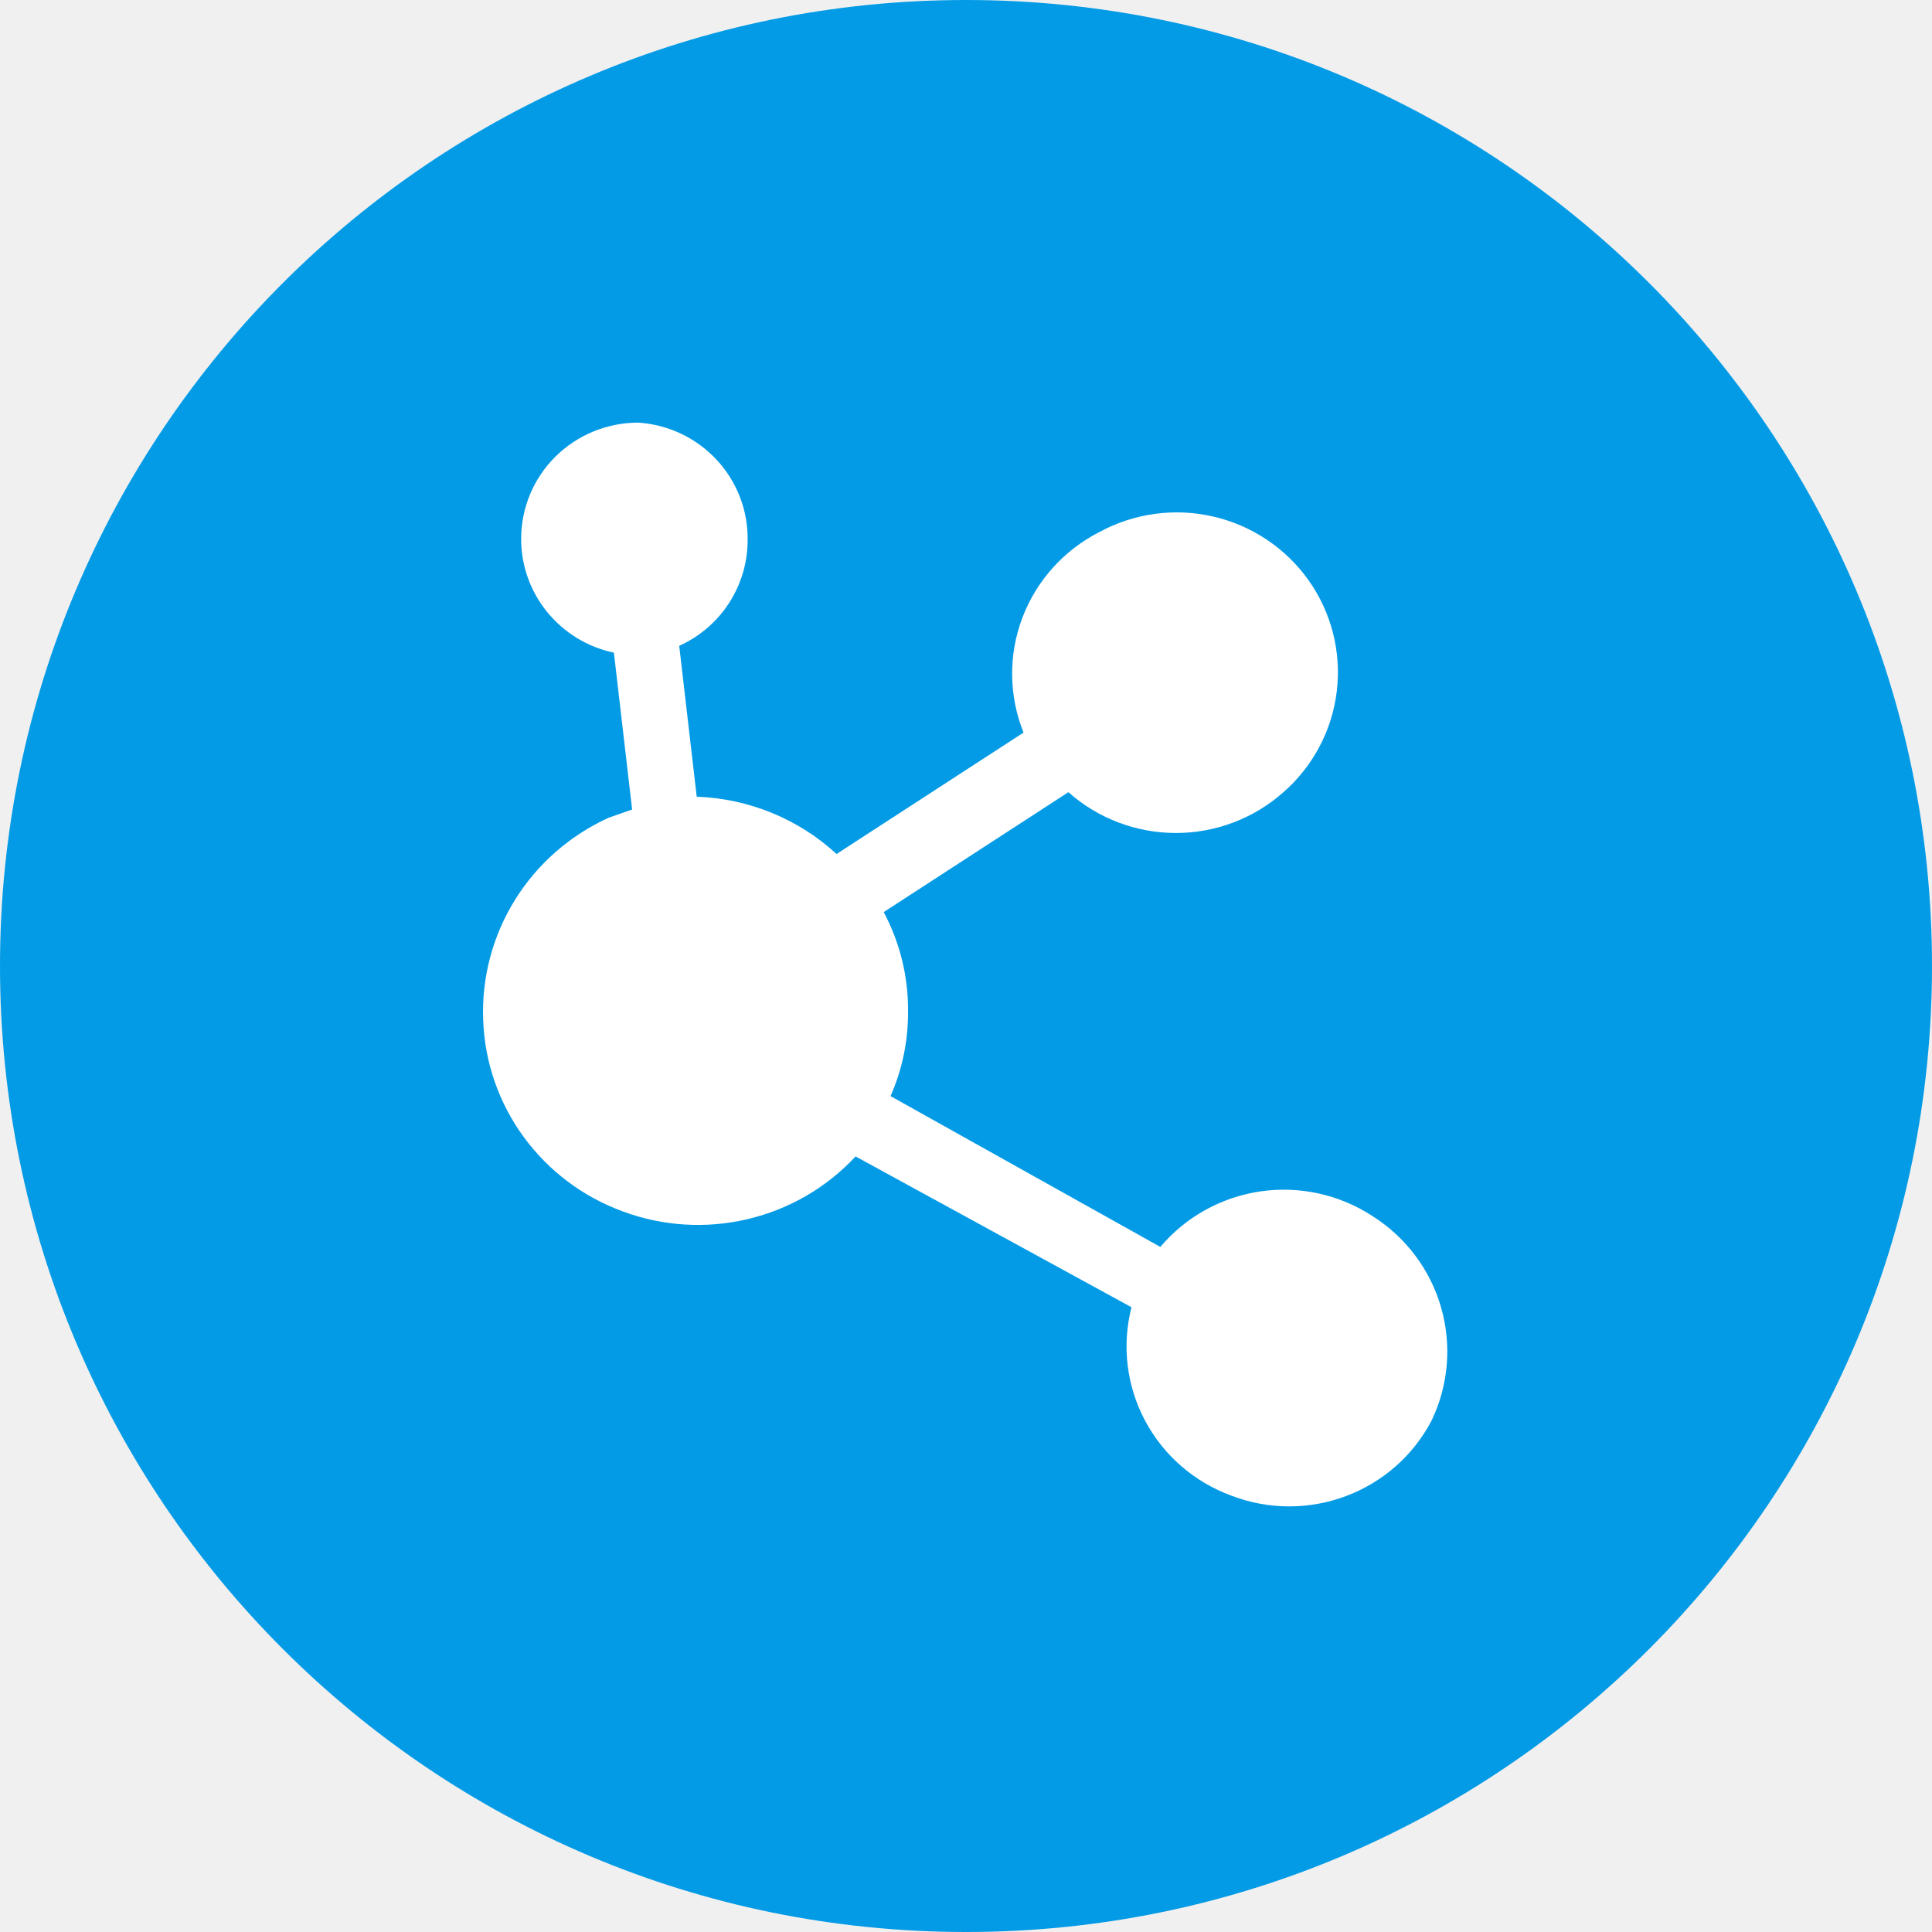
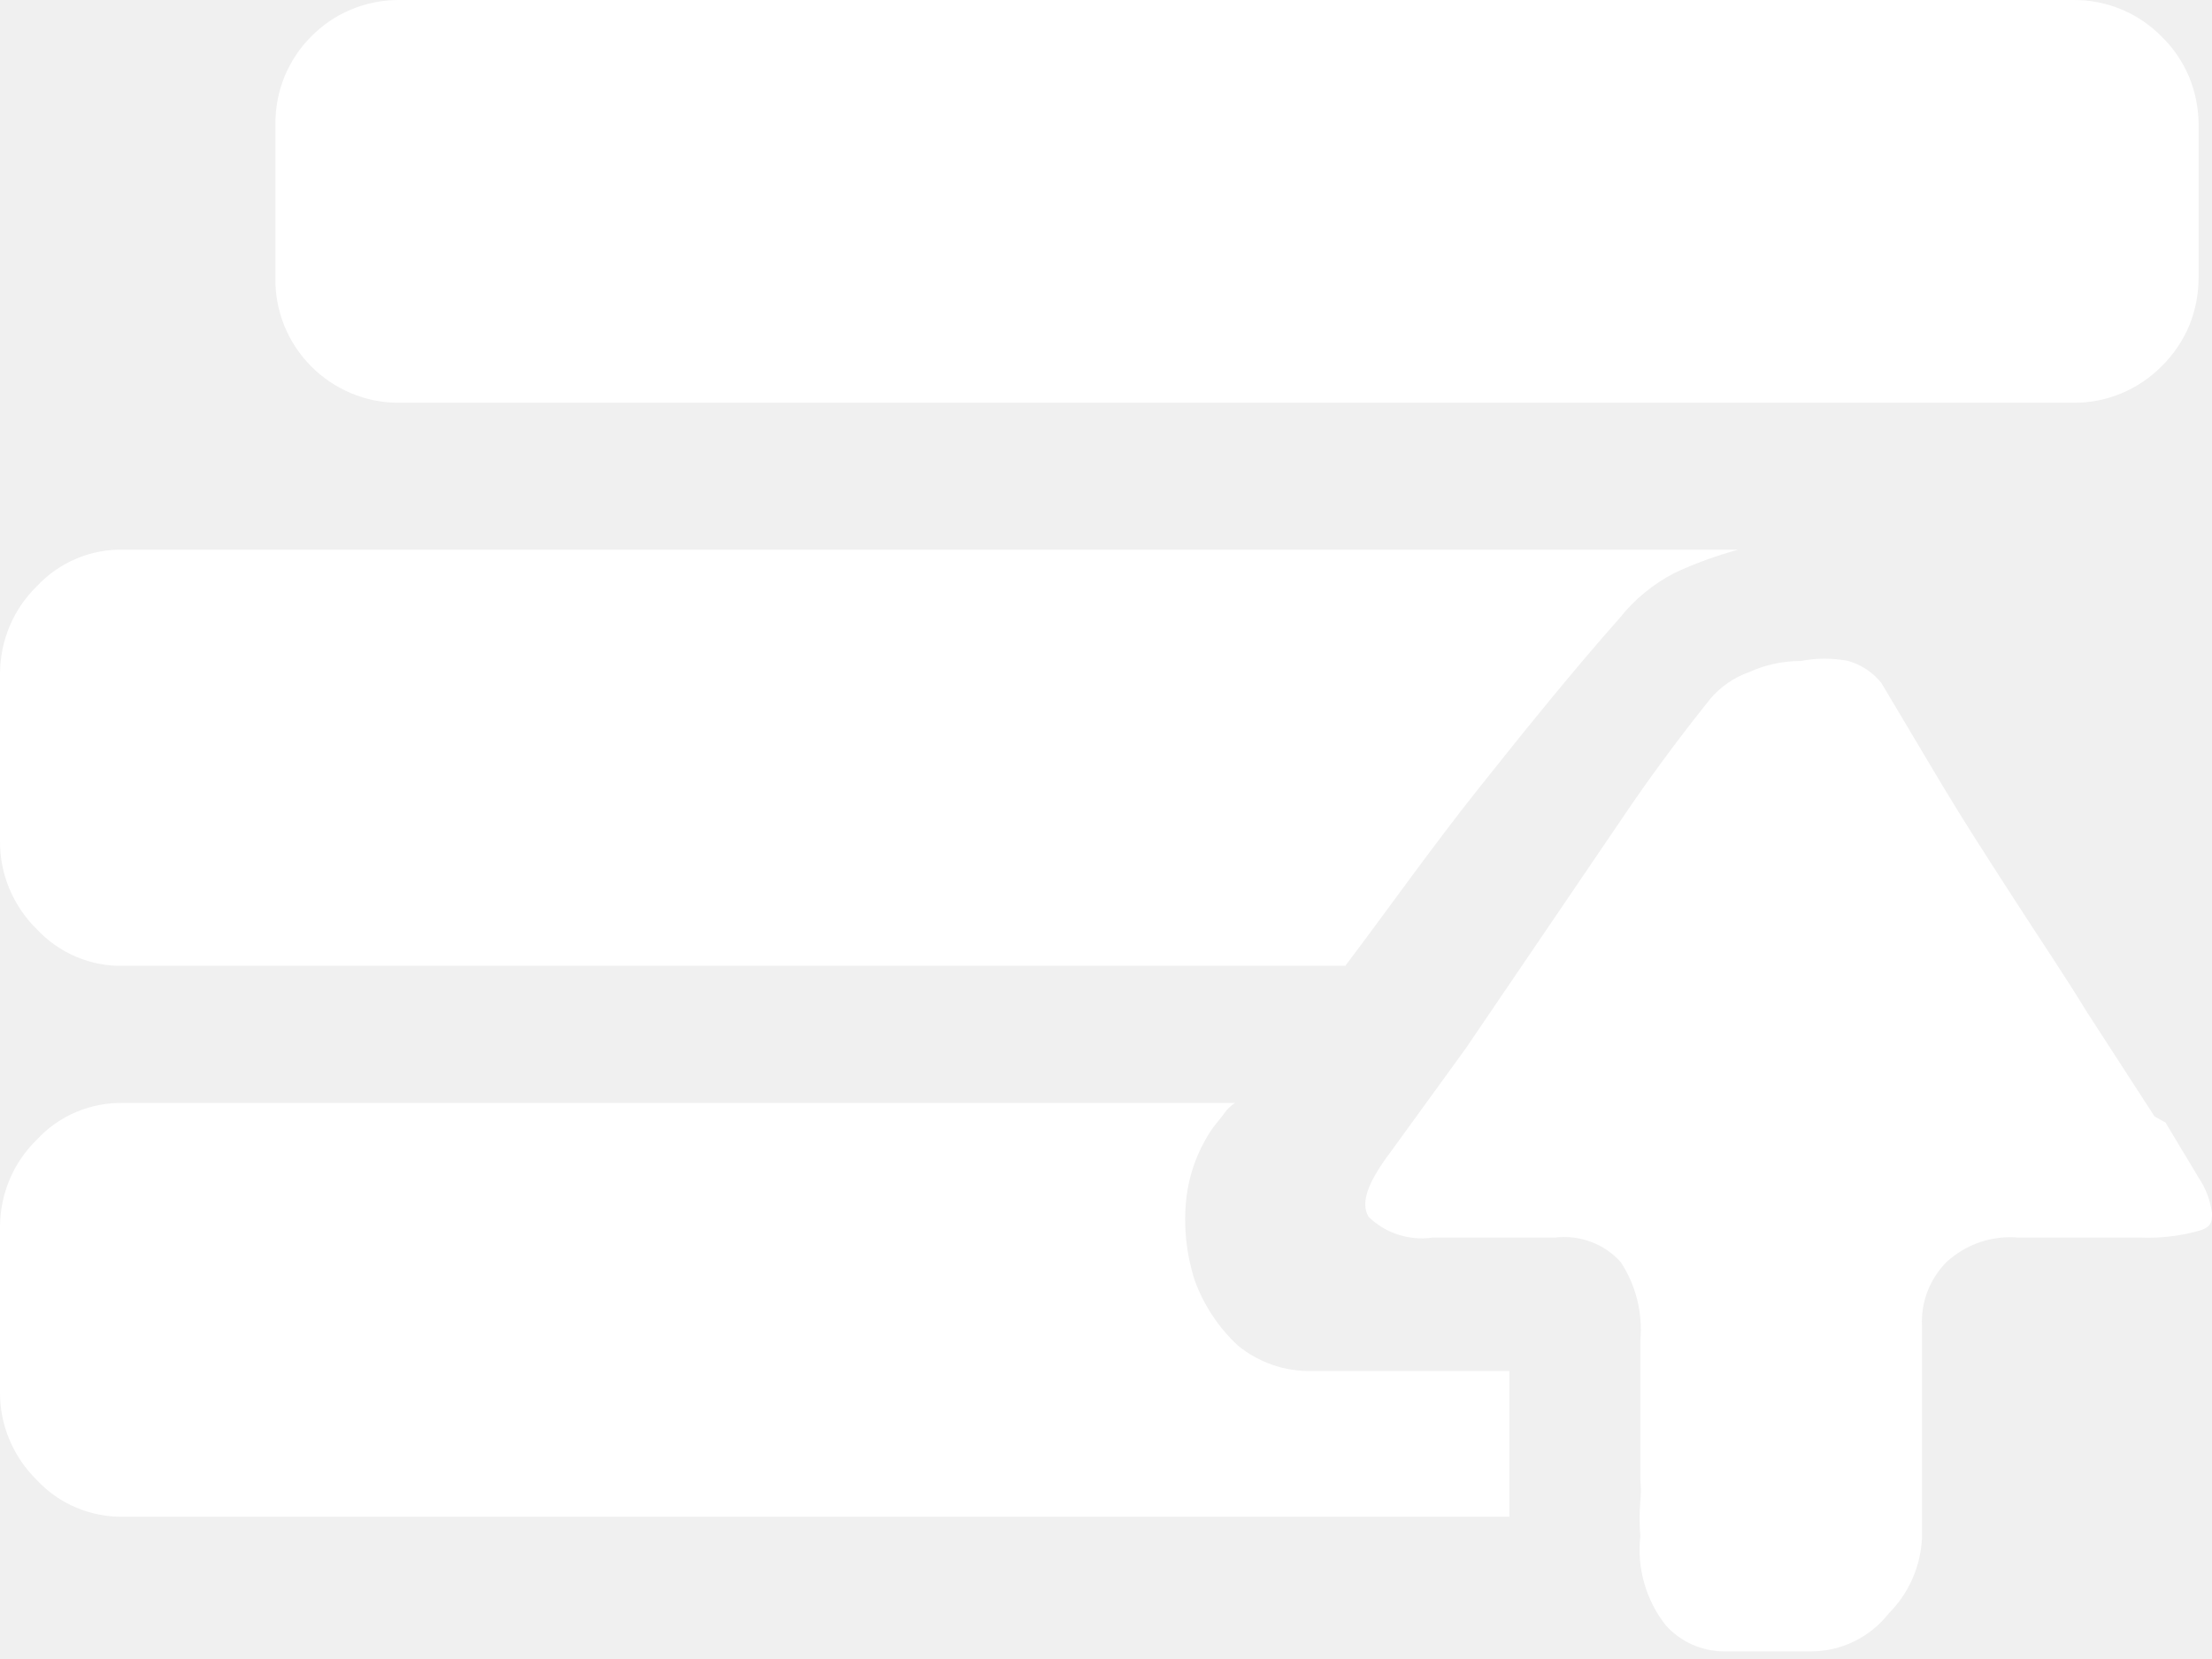
- <svg xmlns="http://www.w3.org/2000/svg" width="32" height="32" viewBox="0 0 32 32" fill="none">
-   <path d="M0 16C0 7.163 7.163 0 16 0C24.837 0 32 7.163 32 16C32 24.837 24.837 32 16 32C7.163 32 0 24.837 0 16Z" fill="#039BE6" />
-   <path d="M22.731 20.141C22.184 19.784 21.524 19.639 20.877 19.733C20.229 19.828 19.639 20.155 19.219 20.653L14.75 18.155C14.946 17.71 15.045 17.229 15.04 16.743C15.044 16.173 14.905 15.611 14.637 15.107L17.696 13.121C18.185 13.556 18.82 13.797 19.477 13.797C20.134 13.797 20.769 13.556 21.258 13.121C21.751 12.689 22.066 12.092 22.142 11.444C22.219 10.797 22.052 10.144 21.674 9.611C21.296 9.079 20.735 8.703 20.096 8.556C19.458 8.408 18.787 8.499 18.212 8.811C17.623 9.11 17.167 9.616 16.934 10.231C16.701 10.845 16.708 11.524 16.953 12.134L13.856 14.145C13.224 13.563 12.402 13.227 11.54 13.196L11.25 10.697C11.588 10.544 11.875 10.298 12.075 9.988C12.276 9.678 12.383 9.317 12.383 8.949C12.391 8.455 12.207 7.978 11.869 7.615C11.532 7.252 11.067 7.032 10.571 7C10.056 7 9.563 7.203 9.2 7.563C8.836 7.924 8.632 8.413 8.632 8.924C8.631 9.365 8.783 9.794 9.063 10.137C9.342 10.48 9.732 10.718 10.168 10.81L10.47 13.408L10.08 13.545C9.438 13.837 8.899 14.31 8.529 14.906C8.159 15.502 7.976 16.194 8.003 16.893C8.027 17.59 8.26 18.265 8.673 18.83C9.086 19.395 9.659 19.826 10.319 20.066C10.98 20.311 11.699 20.355 12.385 20.192C13.071 20.03 13.693 19.669 14.171 19.154L18.741 21.652C18.579 22.285 18.659 22.954 18.966 23.531C19.273 24.108 19.785 24.551 20.402 24.775C21.012 25.008 21.687 25.009 22.298 24.778C22.909 24.548 23.413 24.102 23.713 23.526C23.993 22.94 24.048 22.273 23.867 21.649C23.687 21.026 23.282 20.489 22.731 20.141Z" fill="white" />
+ <svg xmlns="http://www.w3.org/2000/svg" width="16" height="12" viewBox="0 0 16 12" fill="none">
+   <path d="M0.894 6.986C0.777 6.989 0.66 6.967 0.552 6.921C0.443 6.875 0.346 6.807 0.266 6.721C0.181 6.638 0.114 6.538 0.068 6.429C0.022 6.319 -0.001 6.202 1.51041e-05 6.083V4.87C0.001 4.753 0.024 4.637 0.07 4.529C0.115 4.421 0.182 4.323 0.266 4.241C0.346 4.155 0.443 4.087 0.552 4.041C0.66 3.995 0.777 3.973 0.894 3.976H12.573C12.415 4.019 12.261 4.075 12.113 4.144C11.958 4.224 11.823 4.335 11.714 4.472C11.378 4.852 11.041 5.268 10.696 5.702C10.351 6.136 10.032 6.588 9.731 6.986H0.894Z" fill="white" />
+   <path d="M2.878 2.913C2.761 2.913 2.645 2.889 2.537 2.843C2.429 2.798 2.331 2.731 2.249 2.648C2.166 2.564 2.1 2.464 2.056 2.355C2.012 2.245 1.99 2.128 1.992 2.01V0.894C1.992 0.778 2.014 0.662 2.058 0.554C2.102 0.447 2.167 0.348 2.249 0.266C2.331 0.182 2.429 0.115 2.537 0.07C2.645 0.024 2.761 0.001 2.878 1.50871e-05H14.999C15.118 -0.001 15.236 0.023 15.345 0.068C15.455 0.114 15.554 0.181 15.637 0.266C15.721 0.348 15.787 0.445 15.833 0.553C15.878 0.661 15.902 0.777 15.903 0.894V2.01C15.903 2.129 15.88 2.246 15.835 2.356C15.789 2.465 15.722 2.564 15.637 2.648C15.554 2.732 15.455 2.799 15.345 2.845C15.236 2.891 15.118 2.914 14.999 2.913H2.878Z" fill="white" />
+   <path d="M10.918 9.908V10.032C10.918 10.094 10.918 10.2 10.918 10.342C10.918 10.484 10.918 10.696 10.918 10.971H0.894C0.777 10.973 0.66 10.951 0.552 10.905C0.443 10.86 0.346 10.791 0.266 10.705C0.181 10.622 0.114 10.523 0.068 10.413C0.022 10.304 -0.001 10.186 1.51041e-05 10.068V8.872C0.001 8.755 0.024 8.639 0.07 8.531C0.115 8.423 0.182 8.326 0.266 8.244C0.346 8.157 0.443 8.089 0.552 8.043C0.66 7.998 0.777 7.975 0.894 7.978H8.934C8.898 8 8.868 8.031 8.846 8.066L8.775 8.155C8.667 8.31 8.6 8.49 8.58 8.677C8.56 8.874 8.581 9.073 8.642 9.262C8.707 9.44 8.813 9.601 8.952 9.731C9.104 9.856 9.295 9.922 9.492 9.917H10.918V9.908Z" fill="white" />
+   <path d="M15.664 8.12L15.903 8.518C15.955 8.595 15.988 8.683 16 8.775C16 8.837 16 8.881 15.885 8.908C15.755 8.942 15.621 8.957 15.486 8.952H14.601C14.506 8.943 14.411 8.955 14.321 8.985C14.231 9.016 14.149 9.065 14.079 9.129C14.019 9.19 13.973 9.262 13.942 9.341C13.912 9.42 13.898 9.505 13.902 9.589V11.13C13.891 11.334 13.806 11.526 13.662 11.67C13.595 11.756 13.509 11.825 13.411 11.873C13.313 11.921 13.205 11.945 13.096 11.945H12.467C12.389 11.944 12.311 11.927 12.239 11.895C12.168 11.863 12.104 11.817 12.051 11.759C11.906 11.576 11.839 11.344 11.865 11.112C11.858 11.027 11.858 10.941 11.865 10.856C11.87 10.806 11.87 10.755 11.865 10.705C11.865 10.652 11.865 10.555 11.865 10.413C11.865 10.271 11.865 10.041 11.865 9.696C11.883 9.496 11.833 9.296 11.723 9.129C11.664 9.063 11.589 9.012 11.506 8.982C11.423 8.951 11.333 8.941 11.245 8.952H10.36C10.277 8.964 10.192 8.956 10.112 8.93C10.032 8.904 9.959 8.86 9.899 8.801C9.837 8.695 9.899 8.545 10.059 8.332L10.599 7.588L11.803 5.817C11.998 5.534 12.193 5.277 12.37 5.056C12.445 4.967 12.543 4.9 12.653 4.861C12.77 4.808 12.897 4.781 13.025 4.781C13.139 4.759 13.256 4.759 13.37 4.781C13.464 4.809 13.548 4.864 13.609 4.941L14.052 5.685C14.211 5.95 14.389 6.225 14.566 6.499C14.743 6.774 14.929 7.048 15.097 7.323L15.584 8.075L15.664 8.12Z" fill="white" />
</svg>
